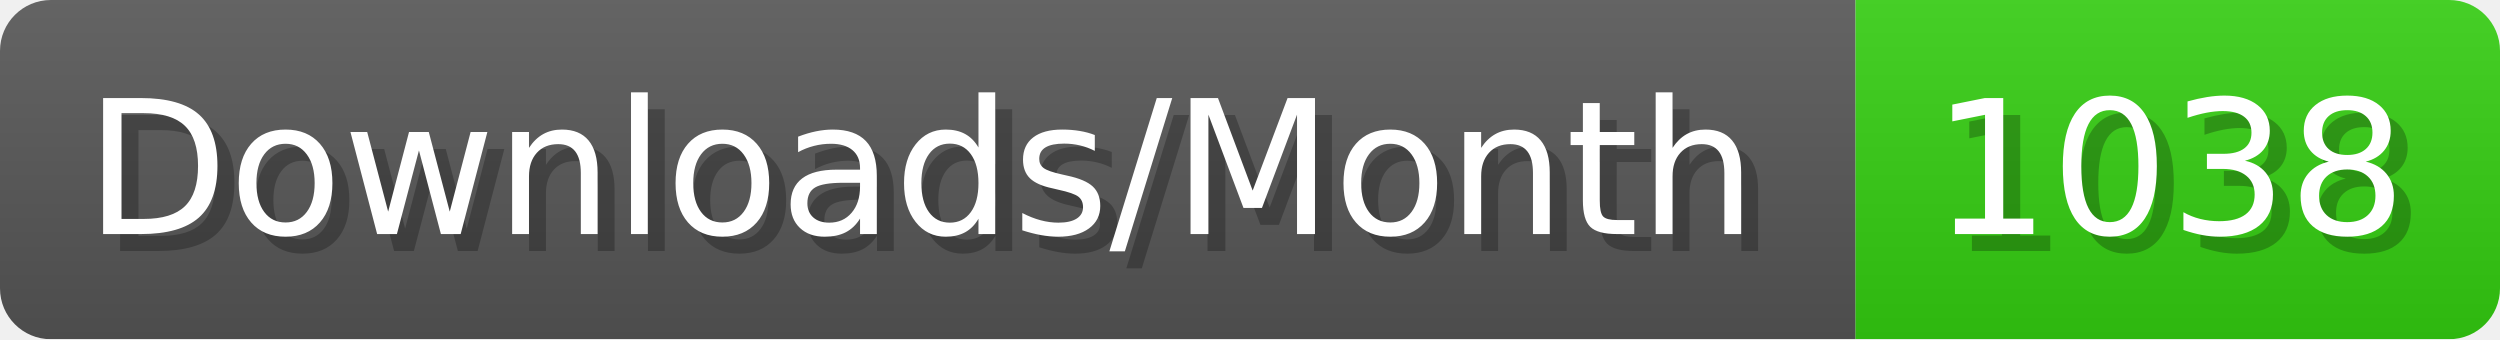
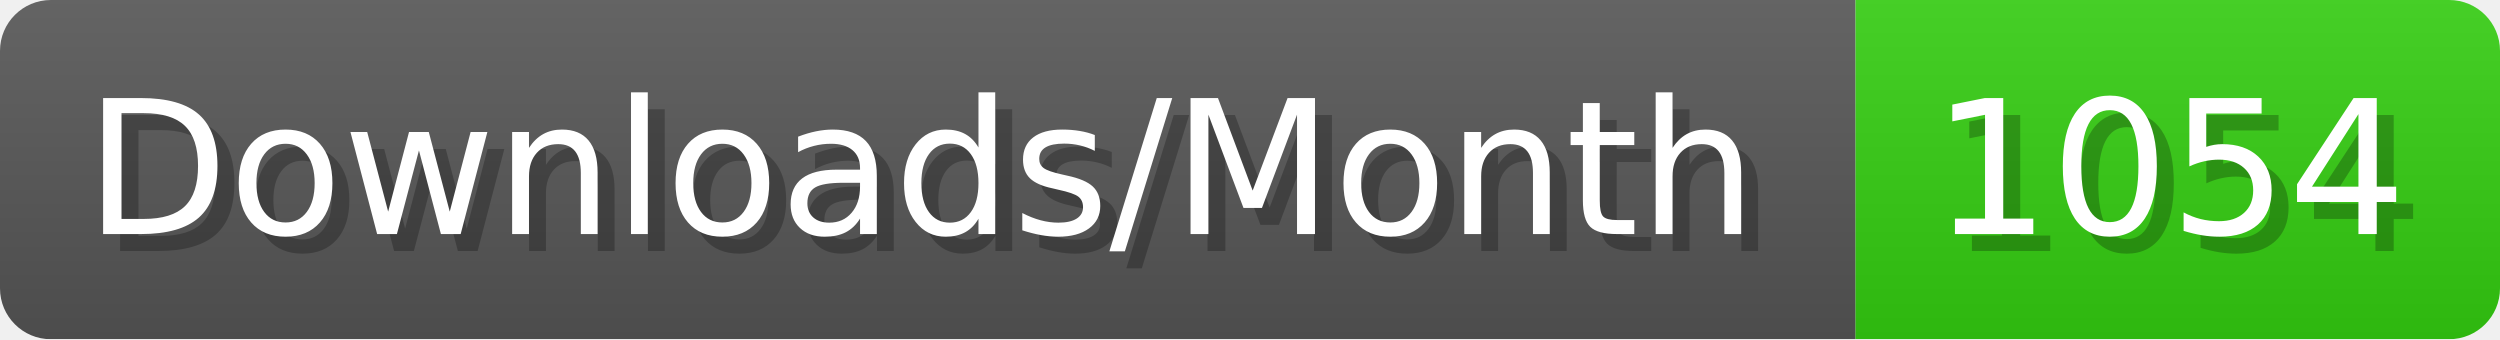
- <svg xmlns="http://www.w3.org/2000/svg" width="147.4" height="20" viewBox="0 0 1474 200" role="img" aria-label="Downloads/Month: 1038">
+ <svg xmlns="http://www.w3.org/2000/svg" width="147.4" height="20" viewBox="0 0 1474 200" role="img" aria-label="Downloads/Month: 1054">
  <linearGradient id="YlXUI" x2="0" y2="100%">
    <stop offset="0" stop-opacity=".1" stop-color="#EEE" />
    <stop offset="1" stop-opacity=".1" />
  </linearGradient>
  <mask id="JHhop">
    <rect width="1474" height="200" rx="30" fill="#FFF" />
  </mask>
  <g mask="url(#JHhop)">
    <rect width="1094" height="200" fill="#555" />
    <rect width="380" height="200" fill="#3C1" x="1094" />
    <rect width="1474" height="200" fill="url(#YlXUI)" />
  </g>
  <g aria-hidden="true" fill="#fff" text-anchor="start" font-family="Verdana,DejaVu Sans,sans-serif" font-size="110">
    <text x="60" y="148" textLength="994" fill="#000" opacity="0.25">Downloads/Month</text>
    <text x="50" y="138" textLength="994">Downloads/Month</text>
-     <text x="1149" y="148" textLength="280" fill="#000" opacity="0.25">1038</text>
-     <text x="1139" y="138" textLength="280">1038</text>
+     <text x="1149" y="148" textLength="280" fill="#000" opacity="0.25">1054</text>
+     <text x="1139" y="138" textLength="280">1054</text>
  </g>
</svg>
